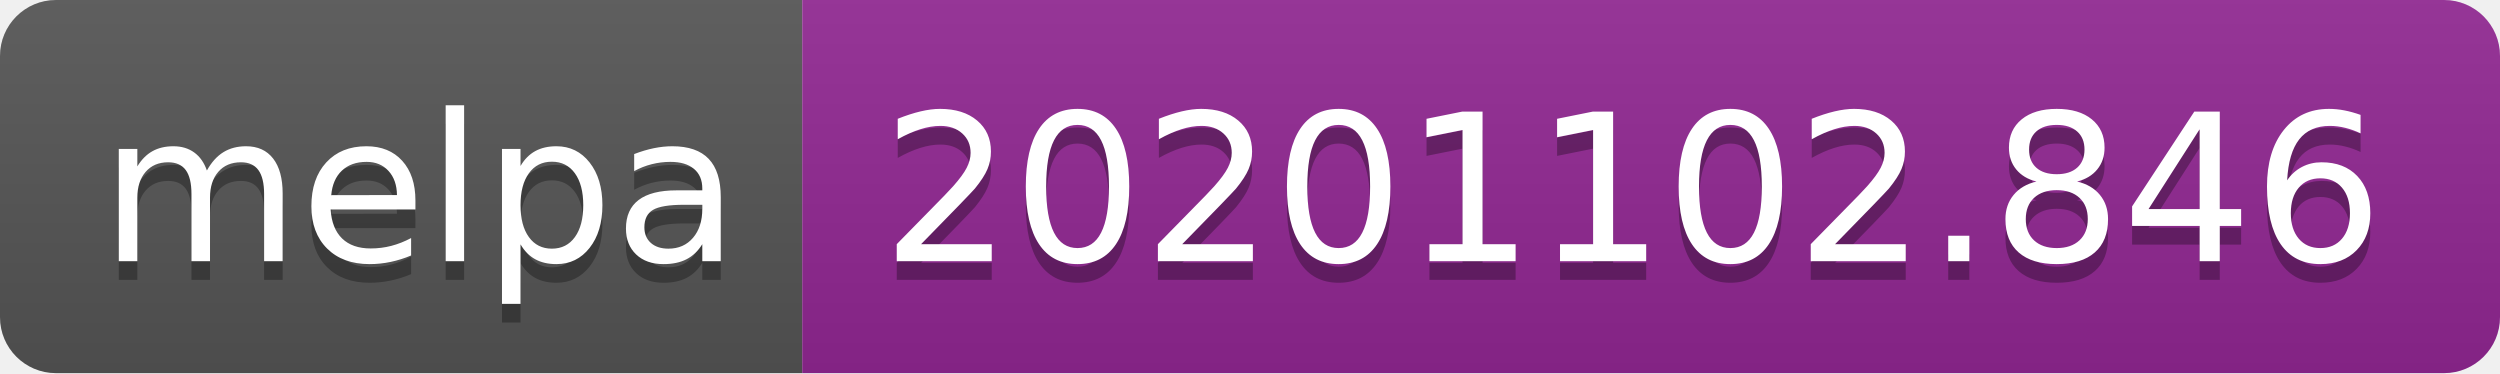
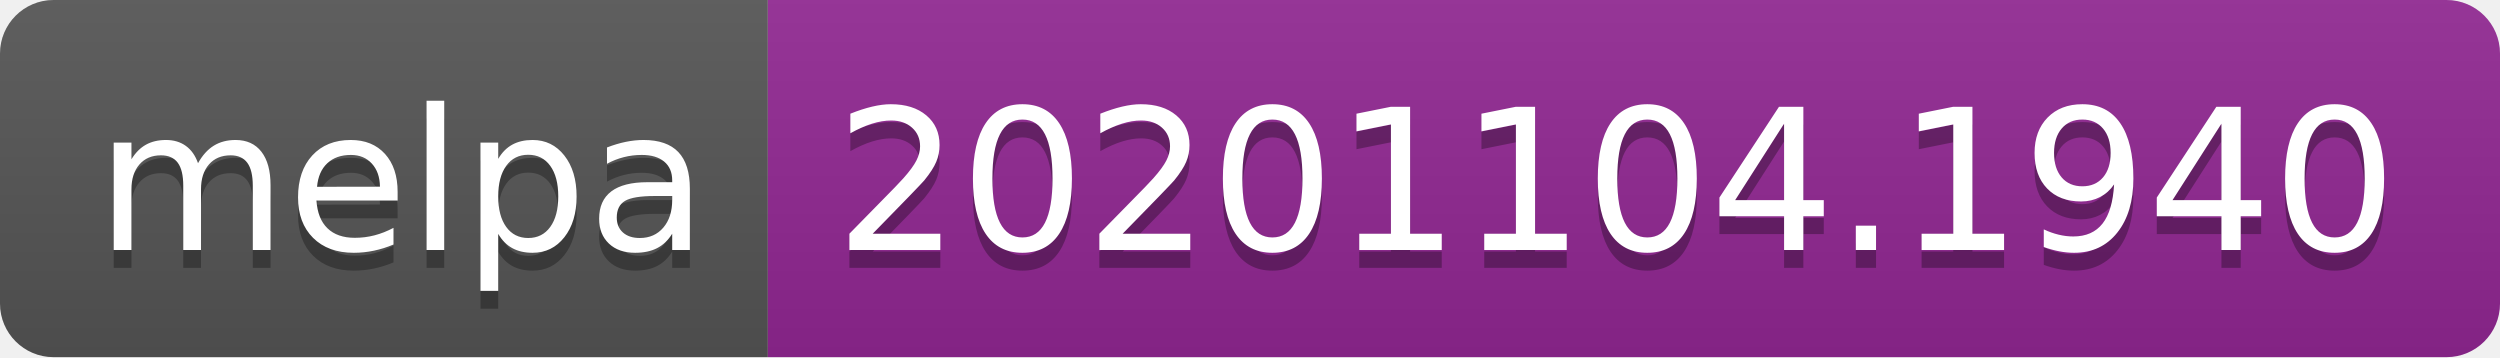
- <svg xmlns="http://www.w3.org/2000/svg" width="134" height="20" role="img" aria-label="melpa: 20201102.846">
+ <svg xmlns="http://www.w3.org/2000/svg" width="140" height="20" role="img" aria-label="melpa: 20201104.1940">
  <linearGradient id="s" x2="0" y2="100%">
    <stop offset="0" stop-color="#bbb" stop-opacity=".1" />
    <stop offset="1" stop-opacity=".1" />
  </linearGradient>
  <clipPath id="r">
-     <rect width="134" height="20" rx="3" fill="#fff" />
+     <rect width="140" height="20" rx="3" fill="#fff" />
  </clipPath>
  <g clip-path="url(#r)">
    <rect width="43" height="20" fill="#555" />
-     <rect x="43" width="91" height="20" fill="#922793" />
-     <rect width="134" height="20" fill="url(#s)" />
+     <rect x="43" width="97" height="20" fill="#922793" />
+     <rect width="140" height="20" fill="url(#s)" />
  </g>
  <g fill="#fff" text-anchor="middle" font-family="Verdana,Geneva,DejaVu Sans,sans-serif" text-rendering="geometricPrecision" font-size="110">
    <text aria-hidden="true" x="225" y="150" fill="#010101" fill-opacity=".3" transform="scale(.1)" textLength="330">melpa</text>
    <text x="225" y="140" transform="scale(.1)" fill="#fff" textLength="330">melpa</text>
-     <text aria-hidden="true" x="875" y="150" fill="#010101" fill-opacity=".3" transform="scale(.1)" textLength="810">20201102.846</text>
-     <text x="875" y="140" transform="scale(.1)" fill="#fff" textLength="810">20201102.846</text>
+     <text aria-hidden="true" x="905" y="150" fill="#010101" fill-opacity=".3" transform="scale(.1)" textLength="870">20201104.1940</text>
+     <text x="905" y="140" transform="scale(.1)" fill="#fff" textLength="870">20201104.1940</text>
  </g>
</svg>
